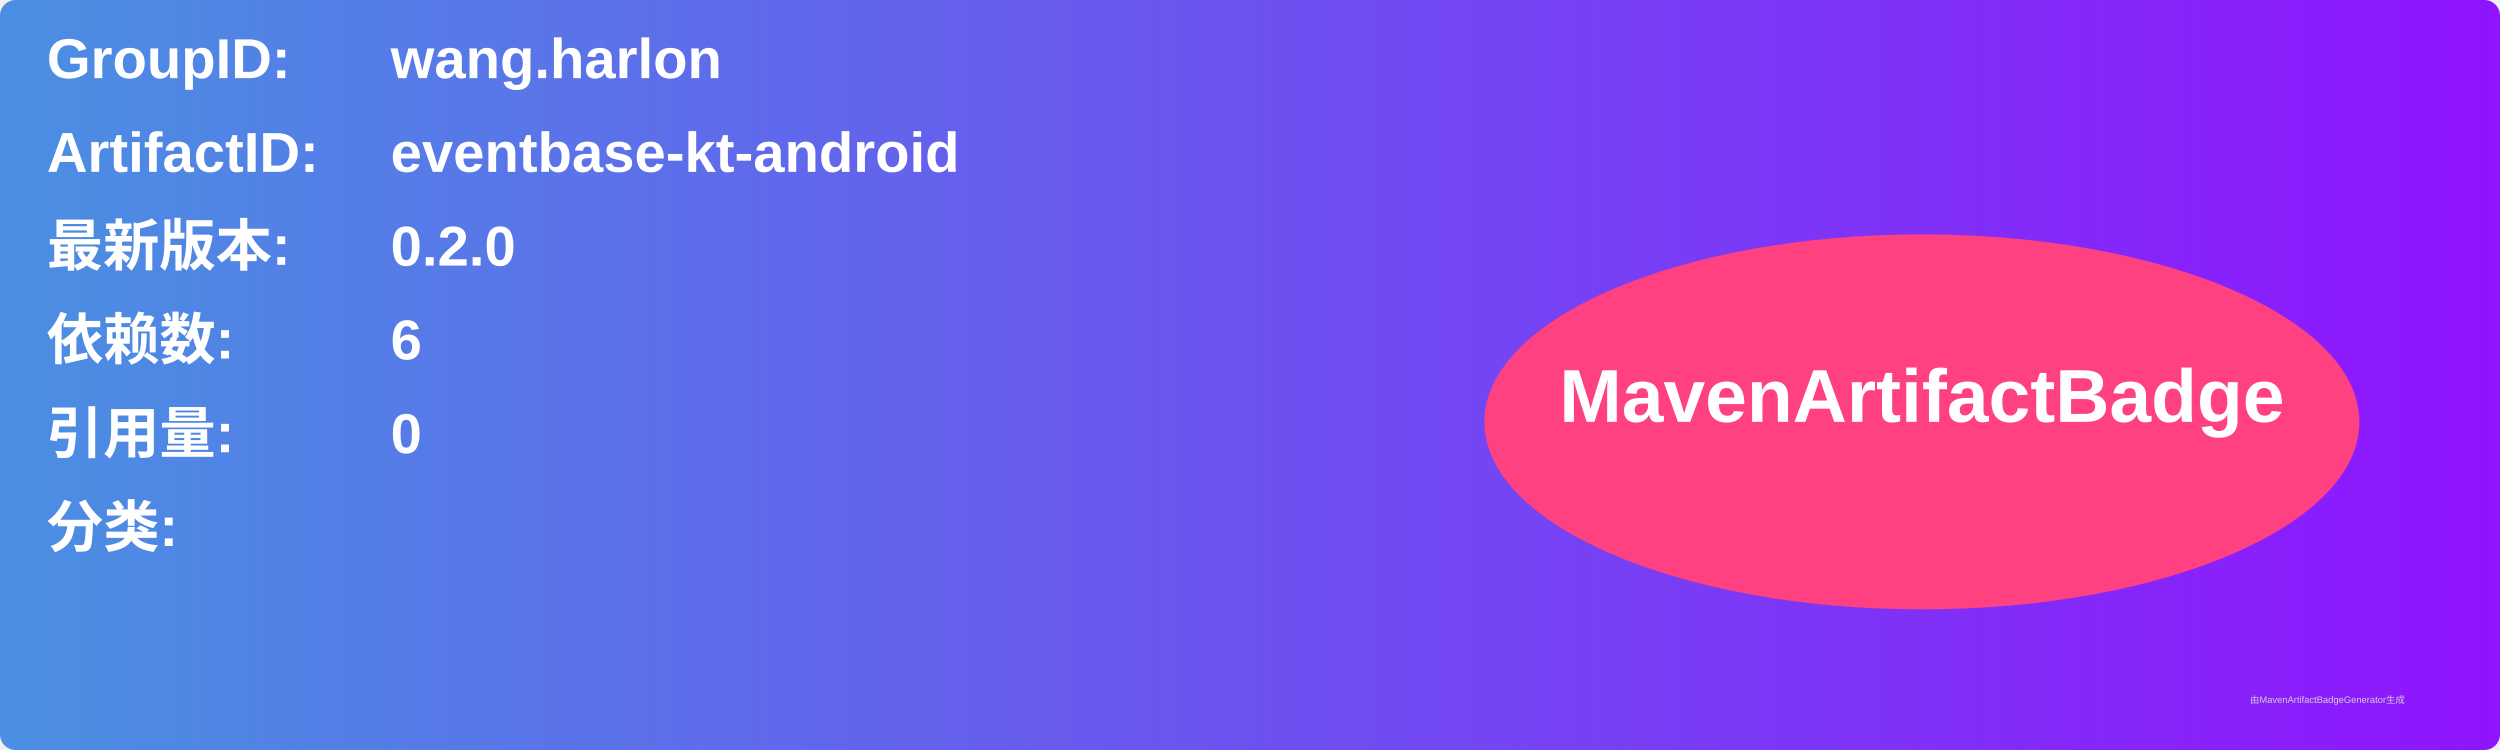
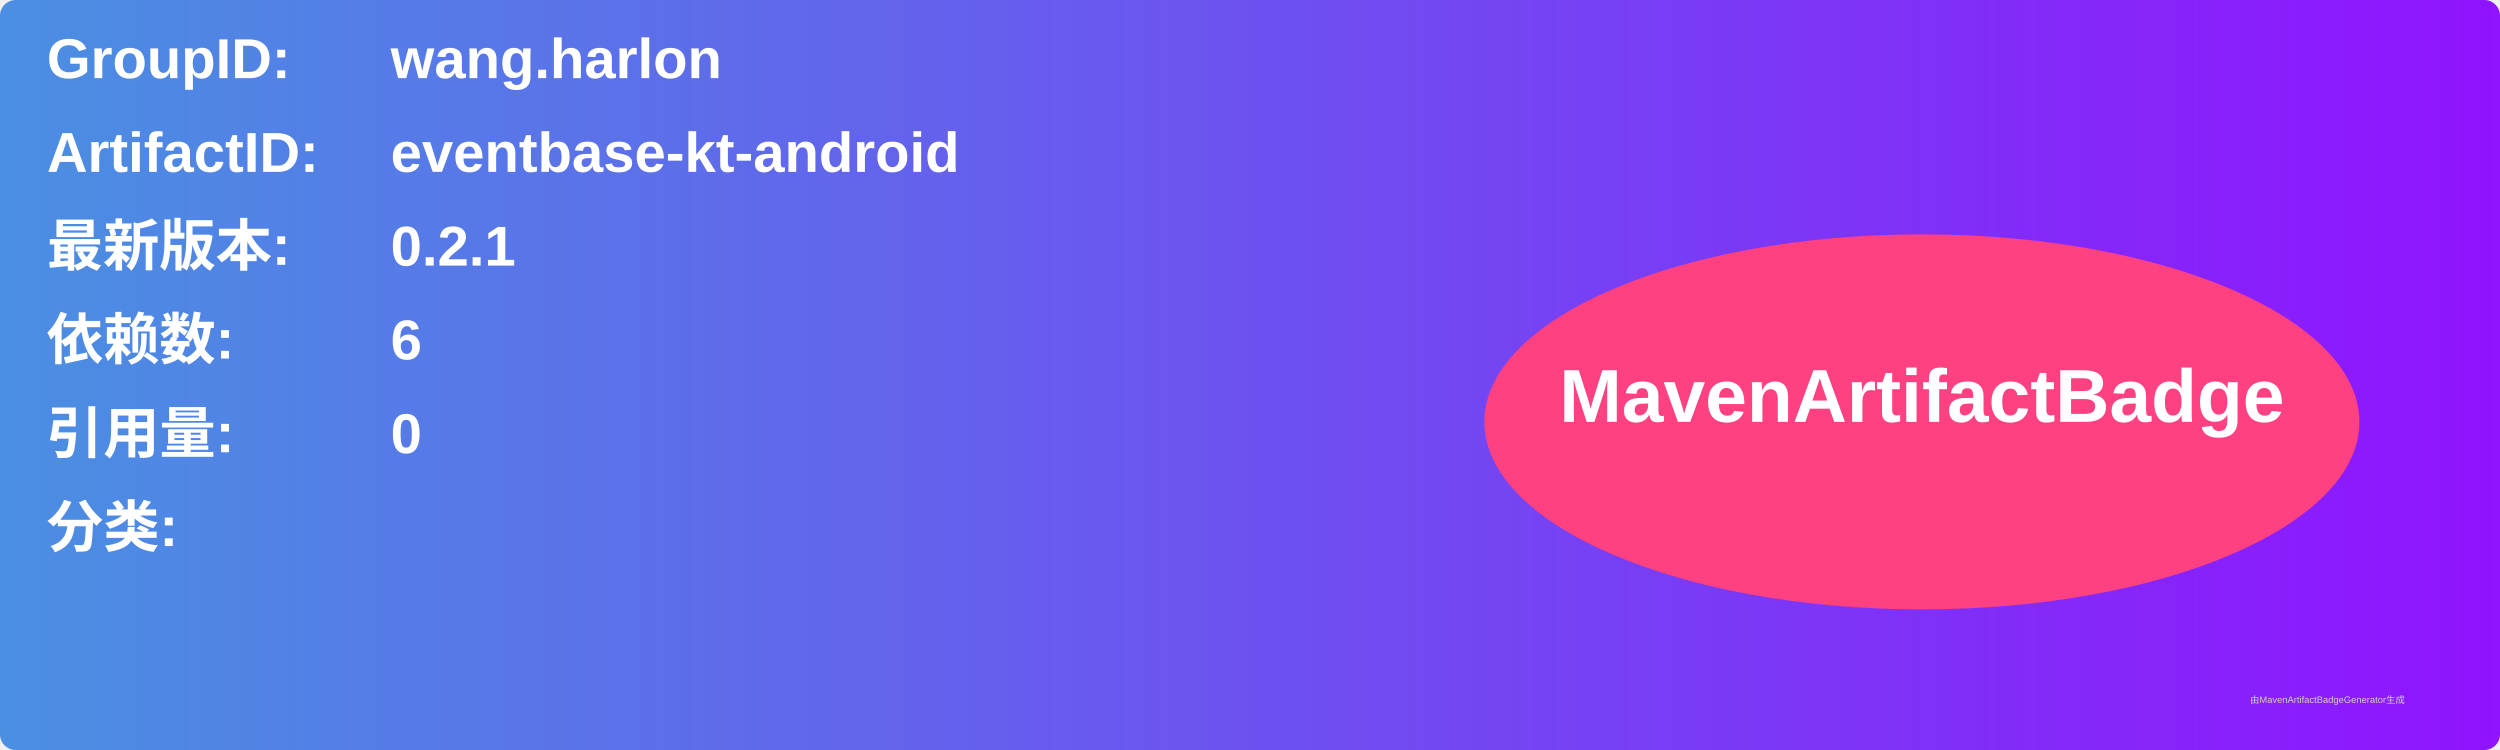
<svg xmlns="http://www.w3.org/2000/svg" width="800" height="240" viewBox="0 0 800 240">
  <linearGradient id="grad" x1="0%" y1="0%" x2="100%" y2="0%">
    <stop offset="0%" stop-color="#4a90e2" />
    <stop offset="100%" stop-color="#9013fe" />
  </linearGradient>
  <rect width="100%" height="100%" rx="5" ry="5" fill="url(#grad)" />
  <g transform="translate(15, 15)">
    <text x="0" y="10" font-family="Arial" font-size="18" fill="white" font-weight="bold" width="260">GroupID:</text>
    <text x="110" y="10" font-family="Arial" font-size="18" fill="white" font-weight="bold" width="460">wang.harlon</text>
    <text x="0" y="40" font-family="Arial" font-size="18" fill="white" font-weight="bold" width="260">ArtifactID:</text>
    <text x="110" y="40" font-family="Arial" font-size="18" fill="white" font-weight="bold" width="460">eventbase-kt-android</text>
    <text x="0" y="70" font-family="Arial" font-size="18" fill="white" font-weight="bold">最新版本:</text>
    <text x="110" y="70" font-family="Arial" font-size="18" fill="white" font-weight="bold">
-       <tspan font-weight="bold">0.2.0</tspan>
+       <tspan font-weight="bold">0.2.1</tspan>
    </text>
    <text x="0" y="100" font-family="Arial" font-size="18" fill="white" font-weight="bold">依赖数: </text>
    <text x="110" y="100" font-family="Arial" font-size="18" fill="white">
      <tspan font-weight="bold">6</tspan>
    </text>
    <text x="0" y="130" font-family="Arial" font-size="18" fill="white" font-weight="bold">引用量: </text>
    <text x="110" y="130" font-family="Arial" font-size="18" fill="white">
      <tspan font-weight="bold">0</tspan>
    </text>
    <text x="0" y="160" font-family="Arial" font-size="18" fill="white" font-weight="bold">分类:</text>
    <text x="10" y="190" font-family="Arial" font-size="10" fill="white">
      <tspan font-weight="bold" />
    </text>
    <ellipse cx="600" cy="120" rx="140" ry="60" fill="#ff4081" />
    <text x="600" y="120" text-anchor="middle" font-family="Arial" font-size="24" fill="white" font-weight="bold">MavenArtifactBadge</text>
  </g>
  <text x="720" y="225" font-family="Arial" font-size="3" fill="#d0d0d0">由MavenArtifactBadgeGenerator生成</text>
</svg>
